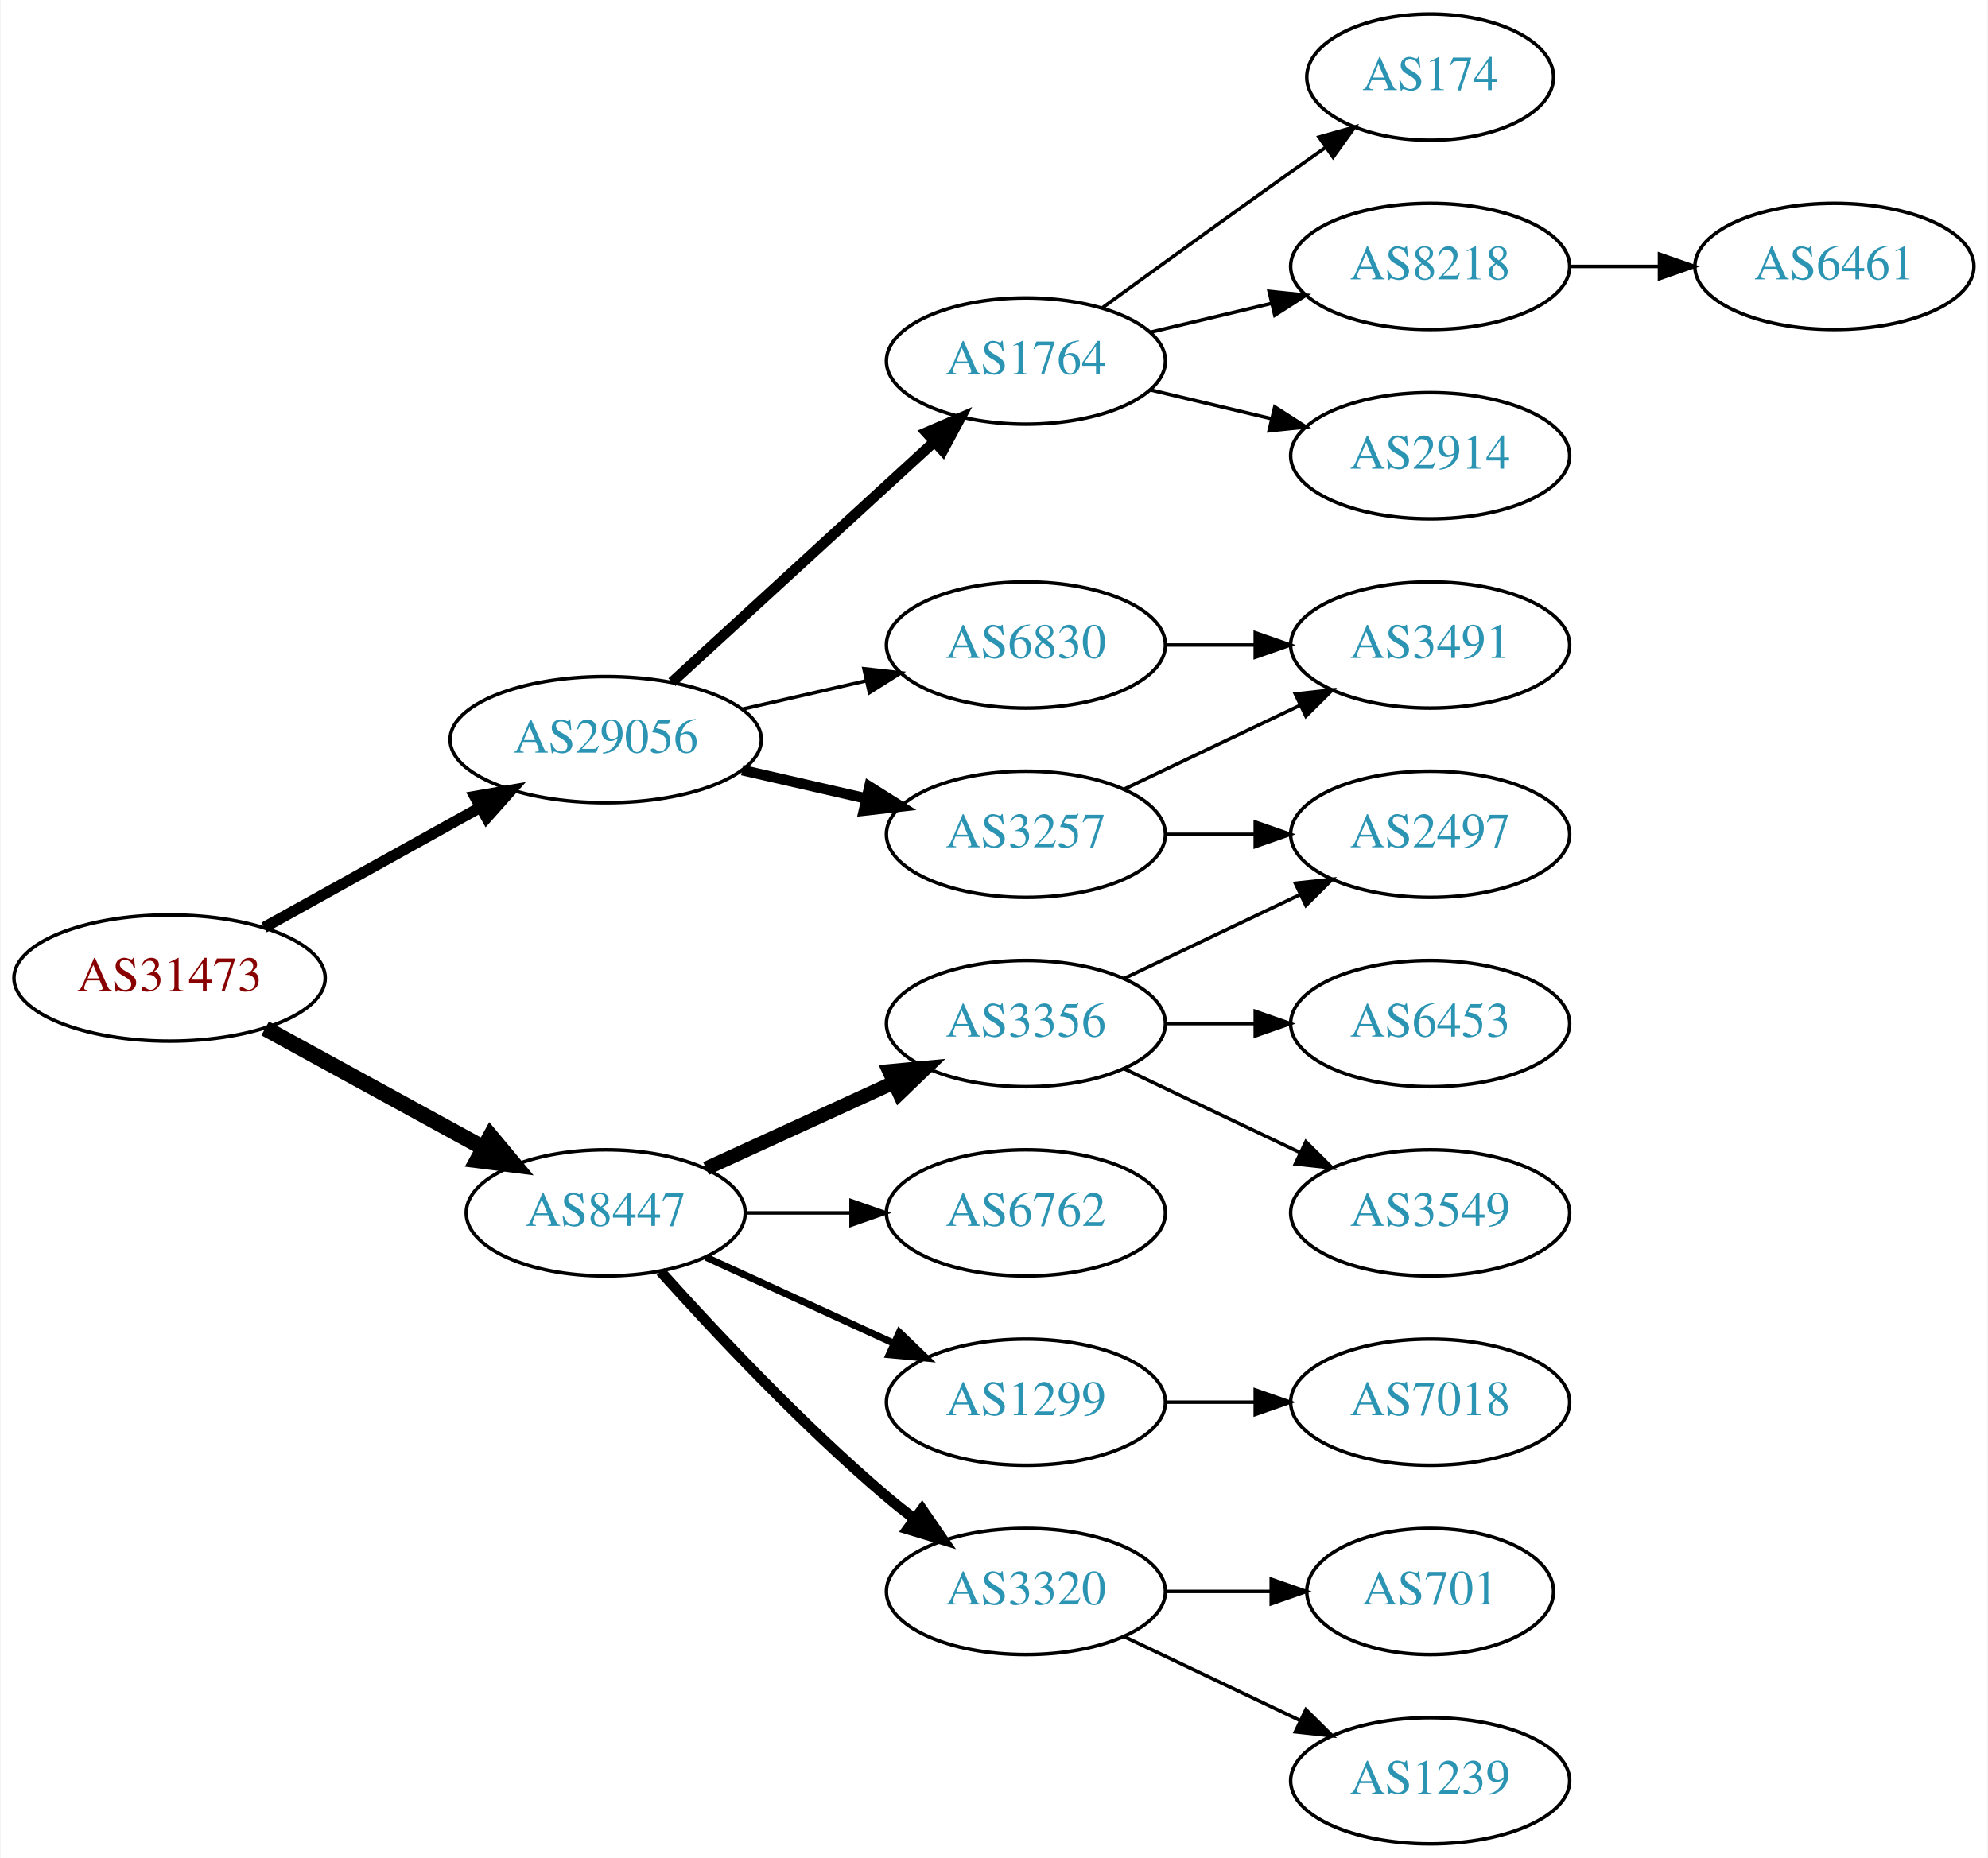
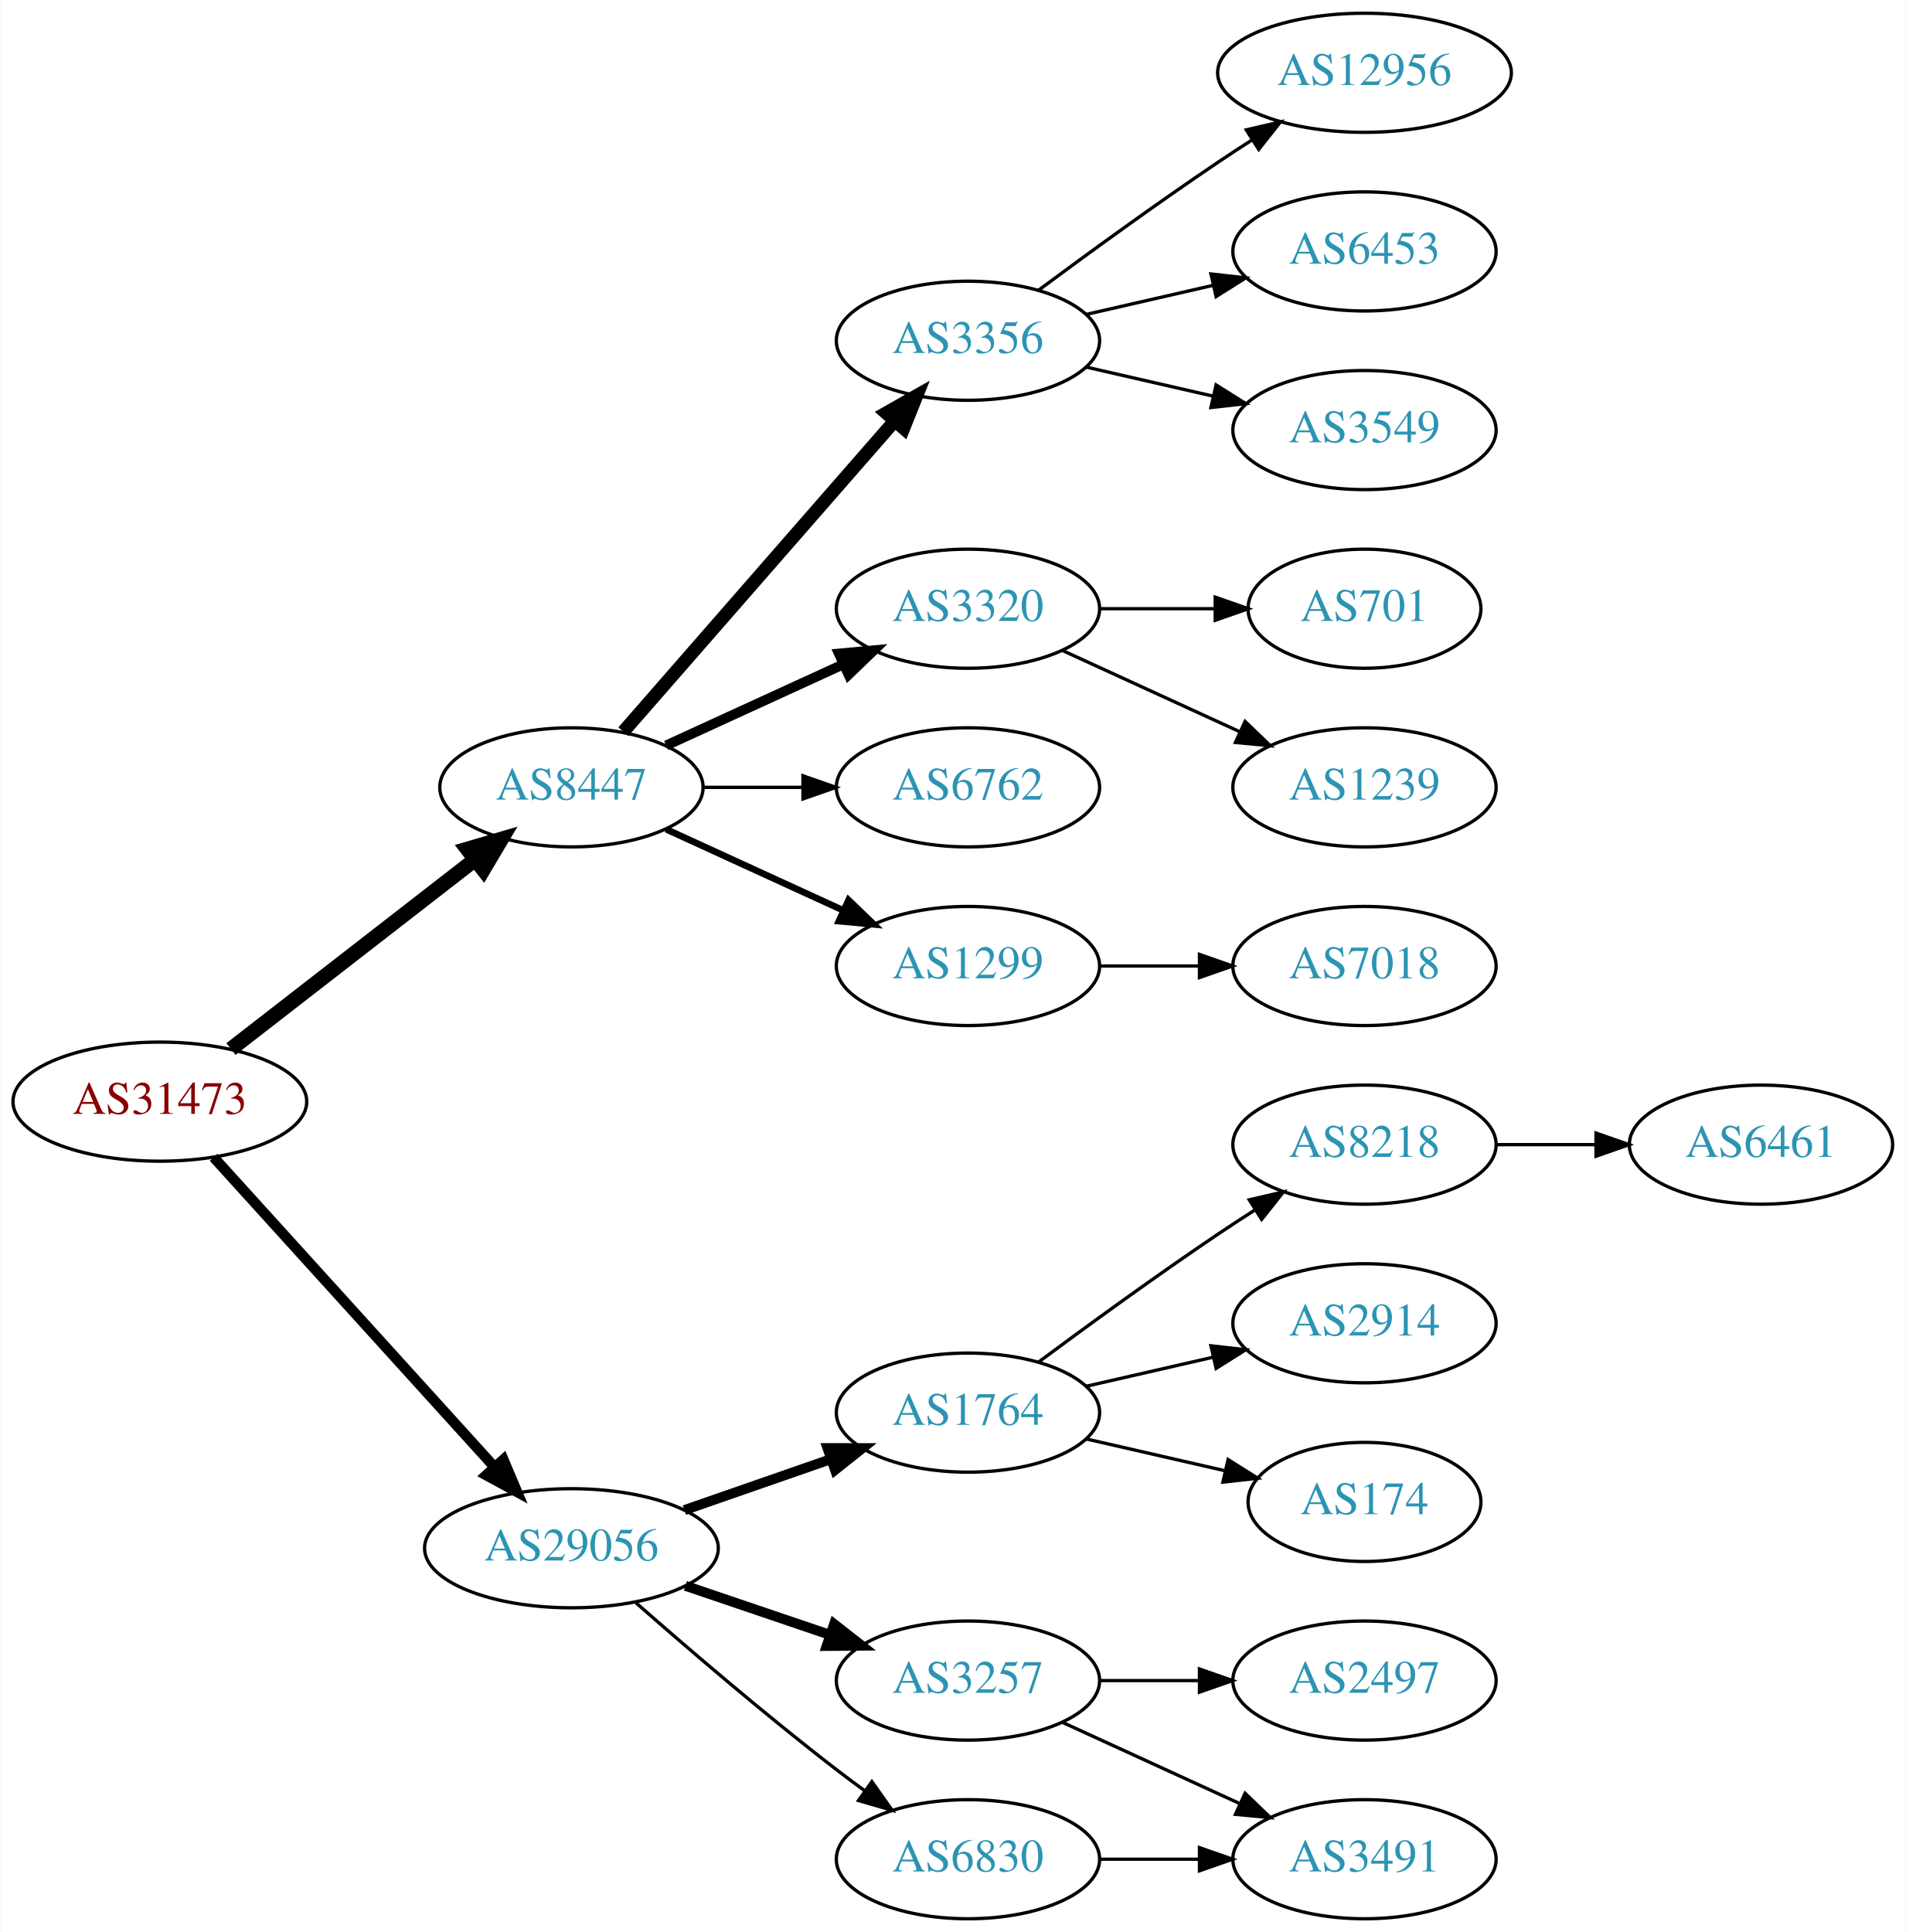
- <svg xmlns="http://www.w3.org/2000/svg" xmlns:xlink="http://www.w3.org/1999/xlink" width="567pt" height="530pt" viewBox="0.00 0.00 566.66 530.00">
-   <g id="graph0" class="graph" transform="scale(1 1) rotate(0) translate(4 526)">
-     <polygon fill="white" stroke="none" points="-4,4 -4,-526 562.663,-526 562.663,4 -4,4" />
+ <svg xmlns="http://www.w3.org/2000/svg" xmlns:xlink="http://www.w3.org/1999/xlink" width="576pt" height="584pt" viewBox="0.00 0.00 575.76 584.00">
+   <g id="graph0" class="graph" transform="scale(1 1) rotate(0) translate(4 580)">
+     <polygon fill="white" stroke="none" points="-4,4 -4,-580 571.762,-580 571.762,4 -4,4" />
    <g id="node1" class="node">
      <g id="a_node1">
        <a xlink:href="/asn/31473" xlink:title="AS31473 ~ BearingPoint Technology GmbH [AT]">
          <ellipse fill="#ffffff" stroke="black" cx="44.196" cy="-247" rx="44.393" ry="18" />
          <text text-anchor="middle" x="44.196" y="-243.3" font-family="Times,serif" font-size="14.00" fill="#880000">AS31473</text>
        </a>
      </g>
    </g>
    <g id="node2" class="node">
      <g id="a_node2">
        <a xlink:href="/asn/8447" xlink:title="AS8447 ~ A1 Telekom Austria AG [AT]">
-           <ellipse fill="#ffffff" stroke="black" cx="168.588" cy="-180" rx="39.794" ry="18" />
-           <text text-anchor="middle" x="168.588" y="-176.3" font-family="Times,serif" font-size="14.00" fill="#2c94b3">AS8447</text>
+           <ellipse fill="#ffffff" stroke="black" cx="168.588" cy="-342" rx="39.794" ry="18" />
+           <text text-anchor="middle" x="168.588" y="-338.3" font-family="Times,serif" font-size="14.00" fill="#2c94b3">AS8447</text>
        </a>
      </g>
    </g>
    <g id="edge1" class="edge">
-       <path fill="none" stroke="black" stroke-width="4.5" d="M71.452,-232.627C89.643,-222.669 114.029,-209.32 133.688,-198.558" />
-       <polygon fill="black" stroke="black" stroke-width="4.5" points="135.748,-201.919 142.629,-193.663 131.967,-195.011 135.748,-201.919" />
+       <path fill="none" stroke="black" stroke-width="4.5" d="M65.682,-262.901C85.836,-278.544 116.772,-302.557 139.272,-320.021" />
+       <polygon fill="black" stroke="black" stroke-width="4.5" points="137.129,-323.342 147.443,-326.363 141.958,-317.121 137.129,-323.342" />
    </g>
    <g id="node3" class="node">
      <g id="a_node3">
        <a xlink:href="/asn/29056" xlink:title="AS29056 ~ Citycom Telekommunikation GmbH [AT]">
-           <ellipse fill="#ffffff" stroke="black" cx="168.588" cy="-315" rx="44.393" ry="18" />
-           <text text-anchor="middle" x="168.588" y="-311.3" font-family="Times,serif" font-size="14.00" fill="#2c94b3">AS29056</text>
+           <ellipse fill="#ffffff" stroke="black" cx="168.588" cy="-112" rx="44.393" ry="18" />
+           <text text-anchor="middle" x="168.588" y="-108.3" font-family="Times,serif" font-size="14.00" fill="#2c94b3">AS29056</text>
        </a>
      </g>
    </g>
    <g id="edge2" class="edge">
-       <path fill="none" stroke="black" stroke-width="3.15" d="M71.152,-261.421C89.083,-271.383 113.137,-284.747 132.735,-295.636" />
-       <polygon fill="black" stroke="black" stroke-width="3.15" points="131.228,-298.803 141.669,-300.6 134.628,-292.684 131.228,-298.803" />
+       <path fill="none" stroke="black" stroke-width="3.15" d="M60.45,-230.175C81.796,-206.63 120.718,-163.698 145.31,-136.574" />
+       <polygon fill="black" stroke="black" stroke-width="3.15" points="148.019,-138.796 152.142,-129.037 142.833,-134.095 148.019,-138.796" />
    </g>
    <g id="node4" class="node">
      <g id="a_node4">
        <a xlink:href="/asn/3356" xlink:title="AS3356 ~ Level 3 Parent, LLC [US]">
-           <ellipse fill="#ffffff" stroke="black" cx="288.431" cy="-234" rx="39.794" ry="18" />
-           <text text-anchor="middle" x="288.431" y="-230.3" font-family="Times,serif" font-size="14.00" fill="#2c94b3">AS3356</text>
+           <ellipse fill="#ffffff" stroke="black" cx="288.431" cy="-477" rx="39.794" ry="18" />
+           <text text-anchor="middle" x="288.431" y="-473.3" font-family="Times,serif" font-size="14.00" fill="#2c94b3">AS3356</text>
        </a>
      </g>
    </g>
    <g id="edge3" class="edge">
-       <path fill="none" stroke="black" stroke-width="4" d="M197.217,-192.661C213.174,-199.973 233.445,-209.261 250.727,-217.181" />
-       <polygon fill="black" stroke="black" stroke-width="4" points="249.426,-220.435 259.975,-221.419 252.342,-214.071 249.426,-220.435" />
+       <path fill="none" stroke="black" stroke-width="4" d="M184.275,-358.825C204.851,-382.397 242.389,-425.4 266.062,-452.52" />
+       <polygon fill="black" stroke="black" stroke-width="4" points="263.716,-455.155 272.929,-460.387 268.99,-450.552 263.716,-455.155" />
    </g>
    <g id="node5" class="node">
      <g id="a_node5">
-         <a xlink:href="/asn/6762" xlink:title="AS6762 ~ TELECOM ITALIA SPARKLE S.p.A. [IT]">
-           <ellipse fill="#ffffff" stroke="black" cx="288.431" cy="-180" rx="39.794" ry="18" />
-           <text text-anchor="middle" x="288.431" y="-176.3" font-family="Times,serif" font-size="14.00" fill="#2c94b3">AS6762</text>
+         <a xlink:href="/asn/3320" xlink:title="AS3320 ~ DTAG [DE]">
+           <ellipse fill="#ffffff" stroke="black" cx="288.431" cy="-396" rx="39.794" ry="18" />
+           <text text-anchor="middle" x="288.431" y="-392.3" font-family="Times,serif" font-size="14.00" fill="#2c94b3">AS3320</text>
        </a>
      </g>
    </g>
    <g id="edge4" class="edge">
-       <path fill="none" stroke="black" d="M208.501,-180C218.054,-180 228.404,-180 238.367,-180" />
-       <polygon fill="black" stroke="black" points="238.559,-183.5 248.559,-180 238.559,-176.5 238.559,-183.5" />
+       <path fill="none" stroke="black" stroke-width="3" d="M197.217,-354.661C213.174,-361.973 233.445,-371.261 250.727,-379.181" />
+       <polygon fill="black" stroke="black" stroke-width="3" points="249.426,-382.435 259.975,-383.419 252.342,-376.071 249.426,-382.435" />
    </g>
    <g id="node6" class="node">
      <g id="a_node6">
-         <a xlink:href="/asn/1299" xlink:title="AS1299 ~ Telia Carrier [EU]">
-           <ellipse fill="#ffffff" stroke="black" cx="288.431" cy="-126" rx="39.794" ry="18" />
-           <text text-anchor="middle" x="288.431" y="-122.3" font-family="Times,serif" font-size="14.00" fill="#2c94b3">AS1299</text>
+         <a xlink:href="/asn/6762" xlink:title="AS6762 ~ TELECOM ITALIA SPARKLE S.p.A. [IT]">
+           <ellipse fill="#ffffff" stroke="black" cx="288.431" cy="-342" rx="39.794" ry="18" />
+           <text text-anchor="middle" x="288.431" y="-338.3" font-family="Times,serif" font-size="14.00" fill="#2c94b3">AS6762</text>
        </a>
      </g>
    </g>
    <g id="edge5" class="edge">
-       <path fill="none" stroke="black" stroke-width="2" d="M197.217,-167.339C213.174,-160.027 233.445,-150.739 250.727,-142.819" />
-       <polygon fill="black" stroke="black" stroke-width="2" points="252.342,-145.929 259.975,-138.581 249.426,-139.565 252.342,-145.929" />
+       <path fill="none" stroke="black" d="M208.501,-342C218.054,-342 228.404,-342 238.367,-342" />
+       <polygon fill="black" stroke="black" points="238.559,-345.5 248.559,-342 238.559,-338.5 238.559,-345.5" />
    </g>
    <g id="node7" class="node">
      <g id="a_node7">
-         <a xlink:href="/asn/3320" xlink:title="AS3320 ~ DTAG [DE]">
-           <ellipse fill="#ffffff" stroke="black" cx="288.431" cy="-72" rx="39.794" ry="18" />
-           <text text-anchor="middle" x="288.431" y="-68.3" font-family="Times,serif" font-size="14.00" fill="#2c94b3">AS3320</text>
+         <a xlink:href="/asn/1299" xlink:title="AS1299 ~ Telia Carrier [EU]">
+           <ellipse fill="#ffffff" stroke="black" cx="288.431" cy="-288" rx="39.794" ry="18" />
+           <text text-anchor="middle" x="288.431" y="-284.3" font-family="Times,serif" font-size="14.00" fill="#2c94b3">AS1299</text>
        </a>
      </g>
    </g>
    <g id="edge6" class="edge">
-       <path fill="none" stroke="black" stroke-width="3" d="M184.234,-163.275C199.535,-146.235 224.632,-119.477 248.784,-99 251.281,-96.883 253.942,-94.768 256.653,-92.707" />
-       <polygon fill="black" stroke="black" stroke-width="3" points="258.819,-95.459 264.83,-86.734 254.69,-89.806 258.819,-95.459" />
+       <path fill="none" stroke="black" stroke-width="2" d="M197.217,-329.339C213.174,-322.027 233.445,-312.739 250.727,-304.819" />
+       <polygon fill="black" stroke="black" stroke-width="2" points="252.342,-307.929 259.975,-300.581 249.426,-301.565 252.342,-307.929" />
    </g>
    <g id="node14" class="node">
      <g id="a_node14">
-         <a xlink:href="/asn/3257" xlink:title="AS3257 ~ GTT [DE]">
-           <ellipse fill="#ffffff" stroke="black" cx="288.431" cy="-288" rx="39.794" ry="18" />
-           <text text-anchor="middle" x="288.431" y="-284.3" font-family="Times,serif" font-size="14.00" fill="#2c94b3">AS3257</text>
+         <a xlink:href="/asn/1764" xlink:title="AS1764 ~ NEXTLAYER-AS [AT]">
+           <ellipse fill="#ffffff" stroke="black" cx="288.431" cy="-153" rx="39.794" ry="18" />
+           <text text-anchor="middle" x="288.431" y="-149.3" font-family="Times,serif" font-size="14.00" fill="#2c94b3">AS1764</text>
        </a>
      </g>
    </g>
    <g id="edge13" class="edge">
-       <path fill="none" stroke="black" stroke-width="3" d="M207.523,-306.308C218.764,-303.733 231.176,-300.889 242.799,-298.226" />
-       <polygon fill="black" stroke="black" stroke-width="3" points="243.795,-301.588 252.761,-295.943 242.232,-294.765 243.795,-301.588" />
+       <path fill="none" stroke="black" stroke-width="3" d="M202.728,-123.53C216.445,-128.302 232.484,-133.883 246.894,-138.896" />
+       <polygon fill="black" stroke="black" stroke-width="3" points="245.966,-142.279 256.56,-142.26 248.266,-135.668 245.966,-142.279" />
    </g>
    <g id="node15" class="node">
      <g id="a_node15">
-         <a xlink:href="/asn/1764" xlink:title="AS1764 ~ NEXTLAYER-AS [AT]">
-           <ellipse fill="#ffffff" stroke="black" cx="288.431" cy="-423" rx="39.794" ry="18" />
-           <text text-anchor="middle" x="288.431" y="-419.3" font-family="Times,serif" font-size="14.00" fill="#2c94b3">AS1764</text>
+         <a xlink:href="/asn/3257" xlink:title="AS3257 ~ GTT [DE]">
+           <ellipse fill="#ffffff" stroke="black" cx="288.431" cy="-72" rx="39.794" ry="18" />
+           <text text-anchor="middle" x="288.431" y="-68.3" font-family="Times,serif" font-size="14.00" fill="#2c94b3">AS3257</text>
        </a>
      </g>
    </g>
    <g id="edge14" class="edge">
-       <path fill="none" stroke="black" stroke-width="3" d="M187.486,-331.403C207.414,-349.667 239.772,-379.322 262.249,-399.921" />
-       <polygon fill="black" stroke="black" stroke-width="3" points="260.014,-402.62 269.751,-406.797 264.743,-397.46 260.014,-402.62" />
+       <path fill="none" stroke="black" stroke-width="3" d="M203.042,-100.645C216.643,-96.028 232.485,-90.651 246.746,-85.81" />
+       <polygon fill="black" stroke="black" stroke-width="3" points="247.975,-89.089 256.32,-82.56 245.725,-82.46 247.975,-89.089" />
    </g>
    <g id="node16" class="node">
      <g id="a_node16">
        <a xlink:href="/asn/6830" xlink:title="AS6830 ~ LGI-UPC [AT]">
-           <ellipse fill="#ffffff" stroke="black" cx="288.431" cy="-342" rx="39.794" ry="18" />
-           <text text-anchor="middle" x="288.431" y="-338.3" font-family="Times,serif" font-size="14.00" fill="#2c94b3">AS6830</text>
+           <ellipse fill="#ffffff" stroke="black" cx="288.431" cy="-18" rx="39.794" ry="18" />
+           <text text-anchor="middle" x="288.431" y="-14.3" font-family="Times,serif" font-size="14.00" fill="#2c94b3">AS6830</text>
        </a>
      </g>
    </g>
    <g id="edge15" class="edge">
-       <path fill="none" stroke="black" d="M207.523,-323.692C218.764,-326.267 231.176,-329.111 242.799,-331.774" />
-       <polygon fill="black" stroke="black" points="242.232,-335.235 252.761,-334.057 243.795,-328.412 242.232,-335.235" />
+       <path fill="none" stroke="black" d="M188.067,-95.527C203.866,-81.648 227.377,-61.477 248.784,-45 251.527,-42.889 254.417,-40.739 257.333,-38.62" />
+       <polygon fill="black" stroke="black" points="259.399,-41.445 265.511,-32.791 255.336,-35.745 259.399,-41.445" />
    </g>
    <g id="node8" class="node">
      <g id="a_node8">
-         <a xlink:href="/asn/3549" xlink:title="AS3549 ~ Level 3 Parent, LLC [US]">
-           <ellipse fill="#ffffff" stroke="black" cx="403.724" cy="-180" rx="39.794" ry="18" />
-           <text text-anchor="middle" x="403.724" y="-176.3" font-family="Times,serif" font-size="14.00" fill="#2c94b3">AS3549</text>
+         <a xlink:href="/asn/12956" xlink:title="AS12956 ~ TELXIUS [ES]">
+           <ellipse fill="#ffffff" stroke="black" cx="408.273" cy="-558" rx="44.393" ry="18" />
+           <text text-anchor="middle" x="408.273" y="-554.3" font-family="Times,serif" font-size="14.00" fill="#2c94b3">AS12956</text>
        </a>
      </g>
    </g>
    <g id="edge7" class="edge">
-       <path fill="none" stroke="black" d="M316.567,-221.066C331.561,-213.919 350.382,-204.948 366.605,-197.215" />
-       <polygon fill="black" stroke="black" points="368.288,-200.291 375.809,-192.829 365.276,-193.972 368.288,-200.291" />
+       <path fill="none" stroke="black" d="M309.761,-492.277C324.623,-503.304 345.368,-518.407 364.077,-531 367.367,-533.215 370.83,-535.482 374.304,-537.715" />
+       <polygon fill="black" stroke="black" points="372.552,-540.748 382.872,-543.148 376.301,-534.837 372.552,-540.748" />
    </g>
    <g id="node9" class="node">
      <g id="a_node9">
        <a xlink:href="/asn/6453" xlink:title="AS6453 ~ TATA COMMUNICATIONS (AMERICA) INC [US]">
-           <ellipse fill="#ffffff" stroke="black" cx="403.724" cy="-234" rx="39.794" ry="18" />
-           <text text-anchor="middle" x="403.724" y="-230.3" font-family="Times,serif" font-size="14.00" fill="#2c94b3">AS6453</text>
+           <ellipse fill="#ffffff" stroke="black" cx="408.273" cy="-504" rx="39.794" ry="18" />
+           <text text-anchor="middle" x="408.273" y="-500.3" font-family="Times,serif" font-size="14.00" fill="#2c94b3">AS6453</text>
        </a>
      </g>
    </g>
    <g id="edge8" class="edge">
-       <path fill="none" stroke="black" d="M328.103,-234C336.306,-234 345.07,-234 353.602,-234" />
-       <polygon fill="black" stroke="black" points="353.841,-237.5 363.841,-234 353.841,-230.5 353.841,-237.5" />
+       <path fill="none" stroke="black" d="M324.15,-484.955C336.15,-487.704 349.771,-490.825 362.463,-493.733" />
+       <polygon fill="black" stroke="black" points="361.866,-497.187 372.395,-496.009 363.429,-490.364 361.866,-497.187" />
    </g>
    <g id="node10" class="node">
      <g id="a_node10">
-         <a xlink:href="/asn/2497" xlink:title="AS2497 ~ Internet Initiative Japan Inc. [JP]">
-           <ellipse fill="#ffffff" stroke="black" cx="403.724" cy="-288" rx="39.794" ry="18" />
-           <text text-anchor="middle" x="403.724" y="-284.3" font-family="Times,serif" font-size="14.00" fill="#2c94b3">AS2497</text>
+         <a xlink:href="/asn/3549" xlink:title="AS3549 ~ Level 3 Parent, LLC [US]">
+           <ellipse fill="#ffffff" stroke="black" cx="408.273" cy="-450" rx="39.794" ry="18" />
+           <text text-anchor="middle" x="408.273" y="-446.3" font-family="Times,serif" font-size="14.00" fill="#2c94b3">AS3549</text>
        </a>
      </g>
    </g>
    <g id="edge9" class="edge">
-       <path fill="none" stroke="black" d="M316.567,-246.934C331.561,-254.081 350.382,-263.052 366.605,-270.785" />
-       <polygon fill="black" stroke="black" points="365.276,-274.028 375.809,-275.171 368.288,-267.709 365.276,-274.028" />
+       <path fill="none" stroke="black" d="M324.15,-469.045C336.15,-466.296 349.771,-463.175 362.463,-460.267" />
+       <polygon fill="black" stroke="black" points="363.429,-463.636 372.395,-457.991 361.866,-456.813 363.429,-463.636" />
    </g>
    <g id="node11" class="node">
      <g id="a_node11">
-         <a xlink:href="/asn/7018" xlink:title="AS7018 ~ AT&amp;T Services, Inc. [US]">
-           <ellipse fill="#ffffff" stroke="black" cx="403.724" cy="-126" rx="39.794" ry="18" />
-           <text text-anchor="middle" x="403.724" y="-122.3" font-family="Times,serif" font-size="14.00" fill="#2c94b3">AS7018</text>
+         <a xlink:href="/asn/701" xlink:title="AS701 ~ UUNET [US]">
+           <ellipse fill="#ffffff" stroke="black" cx="408.273" cy="-396" rx="35.194" ry="18" />
+           <text text-anchor="middle" x="408.273" y="-392.3" font-family="Times,serif" font-size="14.00" fill="#2c94b3">AS701</text>
        </a>
      </g>
    </g>
    <g id="edge10" class="edge">
-       <path fill="none" stroke="black" d="M328.103,-126C336.306,-126 345.07,-126 353.602,-126" />
-       <polygon fill="black" stroke="black" points="353.841,-129.5 363.841,-126 353.841,-122.5 353.841,-129.5" />
+       <path fill="none" stroke="black" d="M328.343,-396C339.43,-396 351.59,-396 362.972,-396" />
+       <polygon fill="black" stroke="black" points="363.154,-399.5 373.154,-396 363.154,-392.5 363.154,-399.5" />
    </g>
    <g id="node12" class="node">
      <g id="a_node12">
-         <a xlink:href="/asn/701" xlink:title="AS701 ~ UUNET [US]">
-           <ellipse fill="#ffffff" stroke="black" cx="403.724" cy="-72" rx="35.194" ry="18" />
-           <text text-anchor="middle" x="403.724" y="-68.3" font-family="Times,serif" font-size="14.00" fill="#2c94b3">AS701</text>
+         <a xlink:href="/asn/1239" xlink:title="AS1239 ~ Sprint [US]">
+           <ellipse fill="#ffffff" stroke="black" cx="408.273" cy="-342" rx="39.794" ry="18" />
+           <text text-anchor="middle" x="408.273" y="-338.3" font-family="Times,serif" font-size="14.00" fill="#2c94b3">AS1239</text>
        </a>
      </g>
    </g>
    <g id="edge11" class="edge">
-       <path fill="none" stroke="black" d="M328.103,-72C337.808,-72 348.299,-72 358.262,-72" />
-       <polygon fill="black" stroke="black" points="358.398,-75.5 368.398,-72 358.398,-68.5 358.398,-75.5" />
+       <path fill="none" stroke="black" d="M317.06,-383.339C333.017,-376.027 353.287,-366.739 370.57,-358.819" />
+       <polygon fill="black" stroke="black" points="372.185,-361.929 379.818,-354.581 369.269,-355.565 372.185,-361.929" />
    </g>
    <g id="node13" class="node">
      <g id="a_node13">
-         <a xlink:href="/asn/1239" xlink:title="AS1239 ~ Sprint [US]">
-           <ellipse fill="#ffffff" stroke="black" cx="403.724" cy="-18" rx="39.794" ry="18" />
-           <text text-anchor="middle" x="403.724" y="-14.3" font-family="Times,serif" font-size="14.00" fill="#2c94b3">AS1239</text>
+         <a xlink:href="/asn/7018" xlink:title="AS7018 ~ AT&amp;T Services, Inc. [US]">
+           <ellipse fill="#ffffff" stroke="black" cx="408.273" cy="-288" rx="39.794" ry="18" />
+           <text text-anchor="middle" x="408.273" y="-284.3" font-family="Times,serif" font-size="14.00" fill="#2c94b3">AS7018</text>
        </a>
      </g>
    </g>
    <g id="edge12" class="edge">
-       <path fill="none" stroke="black" d="M316.567,-59.066C331.561,-51.919 350.382,-42.948 366.605,-35.215" />
-       <polygon fill="black" stroke="black" points="368.288,-38.291 375.809,-30.829 365.276,-31.972 368.288,-38.291" />
-     </g>
-     <g id="edge17" class="edge">
-       <path fill="none" stroke="black" d="M328.103,-288C336.306,-288 345.07,-288 353.602,-288" />
-       <polygon fill="black" stroke="black" points="353.841,-291.5 363.841,-288 353.841,-284.5 353.841,-291.5" />
+       <path fill="none" stroke="black" d="M328.343,-288C337.897,-288 348.246,-288 358.209,-288" />
+       <polygon fill="black" stroke="black" points="358.402,-291.5 368.402,-288 358.402,-284.5 358.402,-291.5" />
    </g>
    <g id="node17" class="node">
      <g id="a_node17">
-         <a xlink:href="/asn/3491" xlink:title="AS3491 ~ PCCW Global, Inc. [US]">
-           <ellipse fill="#ffffff" stroke="black" cx="403.724" cy="-342" rx="39.794" ry="18" />
-           <text text-anchor="middle" x="403.724" y="-338.3" font-family="Times,serif" font-size="14.00" fill="#2c94b3">AS3491</text>
+         <a xlink:href="/asn/8218" xlink:title="AS8218 ~ legacy Neotelecoms [FR]">
+           <ellipse fill="#ffffff" stroke="black" cx="408.273" cy="-234" rx="39.794" ry="18" />
+           <text text-anchor="middle" x="408.273" y="-230.3" font-family="Times,serif" font-size="14.00" fill="#2c94b3">AS8218</text>
        </a>
      </g>
    </g>
    <g id="edge16" class="edge">
-       <path fill="none" stroke="black" d="M316.567,-300.934C331.561,-308.081 350.382,-317.052 366.605,-324.785" />
-       <polygon fill="black" stroke="black" points="365.276,-328.028 375.809,-329.171 368.288,-321.709 365.276,-328.028" />
+       <path fill="none" stroke="black" d="M309.761,-168.277C324.623,-179.304 345.368,-194.407 364.077,-207 367.626,-209.389 371.377,-211.839 375.125,-214.242" />
+       <polygon fill="black" stroke="black" points="373.451,-217.325 383.774,-219.712 377.193,-211.409 373.451,-217.325" />
    </g>
    <g id="node18" class="node">
      <g id="a_node18">
-         <a xlink:href="/asn/8218" xlink:title="AS8218 ~ legacy Neotelecoms [FR]">
-           <ellipse fill="#ffffff" stroke="black" cx="403.724" cy="-450" rx="39.794" ry="18" />
-           <text text-anchor="middle" x="403.724" y="-446.3" font-family="Times,serif" font-size="14.00" fill="#2c94b3">AS8218</text>
-         </a>
-       </g>
-     </g>
-     <g id="edge18" class="edge">
-       <path fill="none" stroke="black" d="M324.038,-431.248C334.909,-433.838 347.064,-436.735 358.506,-439.462" />
-       <polygon fill="black" stroke="black" points="357.789,-442.889 368.328,-441.803 359.412,-436.08 357.789,-442.889" />
+         <a xlink:href="/asn/2914" xlink:title="AS2914 ~ NTT America, Inc. [US]">
+           <ellipse fill="#ffffff" stroke="black" cx="408.273" cy="-180" rx="39.794" ry="18" />
+           <text text-anchor="middle" x="408.273" y="-176.3" font-family="Times,serif" font-size="14.00" fill="#2c94b3">AS2914</text>
+         </a>
+       </g>
+     </g>
+     <g id="edge17" class="edge">
+       <path fill="none" stroke="black" d="M324.15,-160.955C336.15,-163.704 349.771,-166.825 362.463,-169.733" />
+       <polygon fill="black" stroke="black" points="361.866,-173.187 372.395,-172.009 363.429,-166.364 361.866,-173.187" />
    </g>
    <g id="node19" class="node">
      <g id="a_node19">
-         <a xlink:href="/asn/2914" xlink:title="AS2914 ~ NTT America, Inc. [US]">
-           <ellipse fill="#ffffff" stroke="black" cx="403.724" cy="-396" rx="39.794" ry="18" />
-           <text text-anchor="middle" x="403.724" y="-392.3" font-family="Times,serif" font-size="14.00" fill="#2c94b3">AS2914</text>
-         </a>
-       </g>
-     </g>
-     <g id="edge19" class="edge">
-       <path fill="none" stroke="black" d="M324.038,-414.752C334.909,-412.162 347.064,-409.265 358.506,-406.538" />
-       <polygon fill="black" stroke="black" points="359.412,-409.92 368.328,-404.197 357.789,-403.111 359.412,-409.92" />
+         <a xlink:href="/asn/174" xlink:title="AS174 ~ Cogent Communications [US]">
+           <ellipse fill="#ffffff" stroke="black" cx="408.273" cy="-126" rx="35.194" ry="18" />
+           <text text-anchor="middle" x="408.273" y="-122.3" font-family="Times,serif" font-size="14.00" fill="#2c94b3">AS174</text>
+         </a>
+       </g>
+     </g>
+     <g id="edge18" class="edge">
+       <path fill="none" stroke="black" d="M324.15,-145.045C337.243,-142.045 352.265,-138.604 365.906,-135.478" />
+       <polygon fill="black" stroke="black" points="367.047,-138.807 376.013,-133.162 365.484,-131.984 367.047,-138.807" />
+     </g>
+     <g id="node21" class="node">
+       <g id="a_node21">
+         <a xlink:href="/asn/2497" xlink:title="AS2497 ~ Internet Initiative Japan Inc. [JP]">
+           <ellipse fill="#ffffff" stroke="black" cx="408.273" cy="-72" rx="39.794" ry="18" />
+           <text text-anchor="middle" x="408.273" y="-68.3" font-family="Times,serif" font-size="14.00" fill="#2c94b3">AS2497</text>
+         </a>
+       </g>
+     </g>
+     <g id="edge20" class="edge">
+       <path fill="none" stroke="black" d="M328.343,-72C337.897,-72 348.246,-72 358.209,-72" />
+       <polygon fill="black" stroke="black" points="358.402,-75.5 368.402,-72 358.402,-68.5 358.402,-75.5" />
+     </g>
+     <g id="node22" class="node">
+       <g id="a_node22">
+         <a xlink:href="/asn/3491" xlink:title="AS3491 ~ PCCW Global, Inc. [US]">
+           <ellipse fill="#ffffff" stroke="black" cx="408.273" cy="-18" rx="39.794" ry="18" />
+           <text text-anchor="middle" x="408.273" y="-14.3" font-family="Times,serif" font-size="14.00" fill="#2c94b3">AS3491</text>
+         </a>
+       </g>
+     </g>
+     <g id="edge21" class="edge">
+       <path fill="none" stroke="black" d="M317.06,-59.339C333.017,-52.027 353.287,-42.739 370.57,-34.819" />
+       <polygon fill="black" stroke="black" points="372.185,-37.929 379.818,-30.581 369.269,-31.565 372.185,-37.929" />
+     </g>
+     <g id="edge22" class="edge">
+       <path fill="none" stroke="black" d="M328.343,-18C337.897,-18 348.246,-18 358.209,-18" />
+       <polygon fill="black" stroke="black" points="358.402,-21.5 368.402,-18 358.402,-14.5 358.402,-21.5" />
    </g>
    <g id="node20" class="node">
      <g id="a_node20">
-         <a xlink:href="/asn/174" xlink:title="AS174 ~ Cogent Communications [US]">
-           <ellipse fill="#ffffff" stroke="black" cx="403.724" cy="-504" rx="35.194" ry="18" />
-           <text text-anchor="middle" x="403.724" y="-500.3" font-family="Times,serif" font-size="14.00" fill="#2c94b3">AS174</text>
-         </a>
-       </g>
-     </g>
-     <g id="edge20" class="edge">
-       <path fill="none" stroke="black" d="M310.279,-438.222C325.213,-449.091 345.827,-464.025 364.077,-477 367.288,-479.282 370.657,-481.661 374.011,-484.018" />
-       <polygon fill="black" stroke="black" points="372.023,-486.899 382.222,-489.77 376.039,-481.166 372.023,-486.899" />
-     </g>
-     <g id="edge22" class="edge">
-       <path fill="none" stroke="black" d="M328.103,-342C336.306,-342 345.07,-342 353.602,-342" />
-       <polygon fill="black" stroke="black" points="353.841,-345.5 363.841,-342 353.841,-338.5 353.841,-345.5" />
-     </g>
-     <g id="node21" class="node">
-       <g id="a_node21">
        <a xlink:href="/asn/6461" xlink:title="AS6461 ~ Zayo Bandwidth [US]">
-           <ellipse fill="#ffffff" stroke="black" cx="519.017" cy="-450" rx="39.794" ry="18" />
-           <text text-anchor="middle" x="519.017" y="-446.3" font-family="Times,serif" font-size="14.00" fill="#2c94b3">AS6461</text>
-         </a>
-       </g>
-     </g>
-     <g id="edge21" class="edge">
-       <path fill="none" stroke="black" d="M443.396,-450C451.599,-450 460.363,-450 468.895,-450" />
-       <polygon fill="black" stroke="black" points="469.134,-453.5 479.134,-450 469.134,-446.5 469.134,-453.5" />
+           <ellipse fill="#ffffff" stroke="black" cx="528.116" cy="-234" rx="39.794" ry="18" />
+           <text text-anchor="middle" x="528.116" y="-230.3" font-family="Times,serif" font-size="14.00" fill="#2c94b3">AS6461</text>
+         </a>
+       </g>
+     </g>
+     <g id="edge19" class="edge">
+       <path fill="none" stroke="black" d="M448.186,-234C457.739,-234 468.089,-234 478.052,-234" />
+       <polygon fill="black" stroke="black" points="478.244,-237.5 488.244,-234 478.244,-230.5 478.244,-237.5" />
    </g>
  </g>
</svg>
